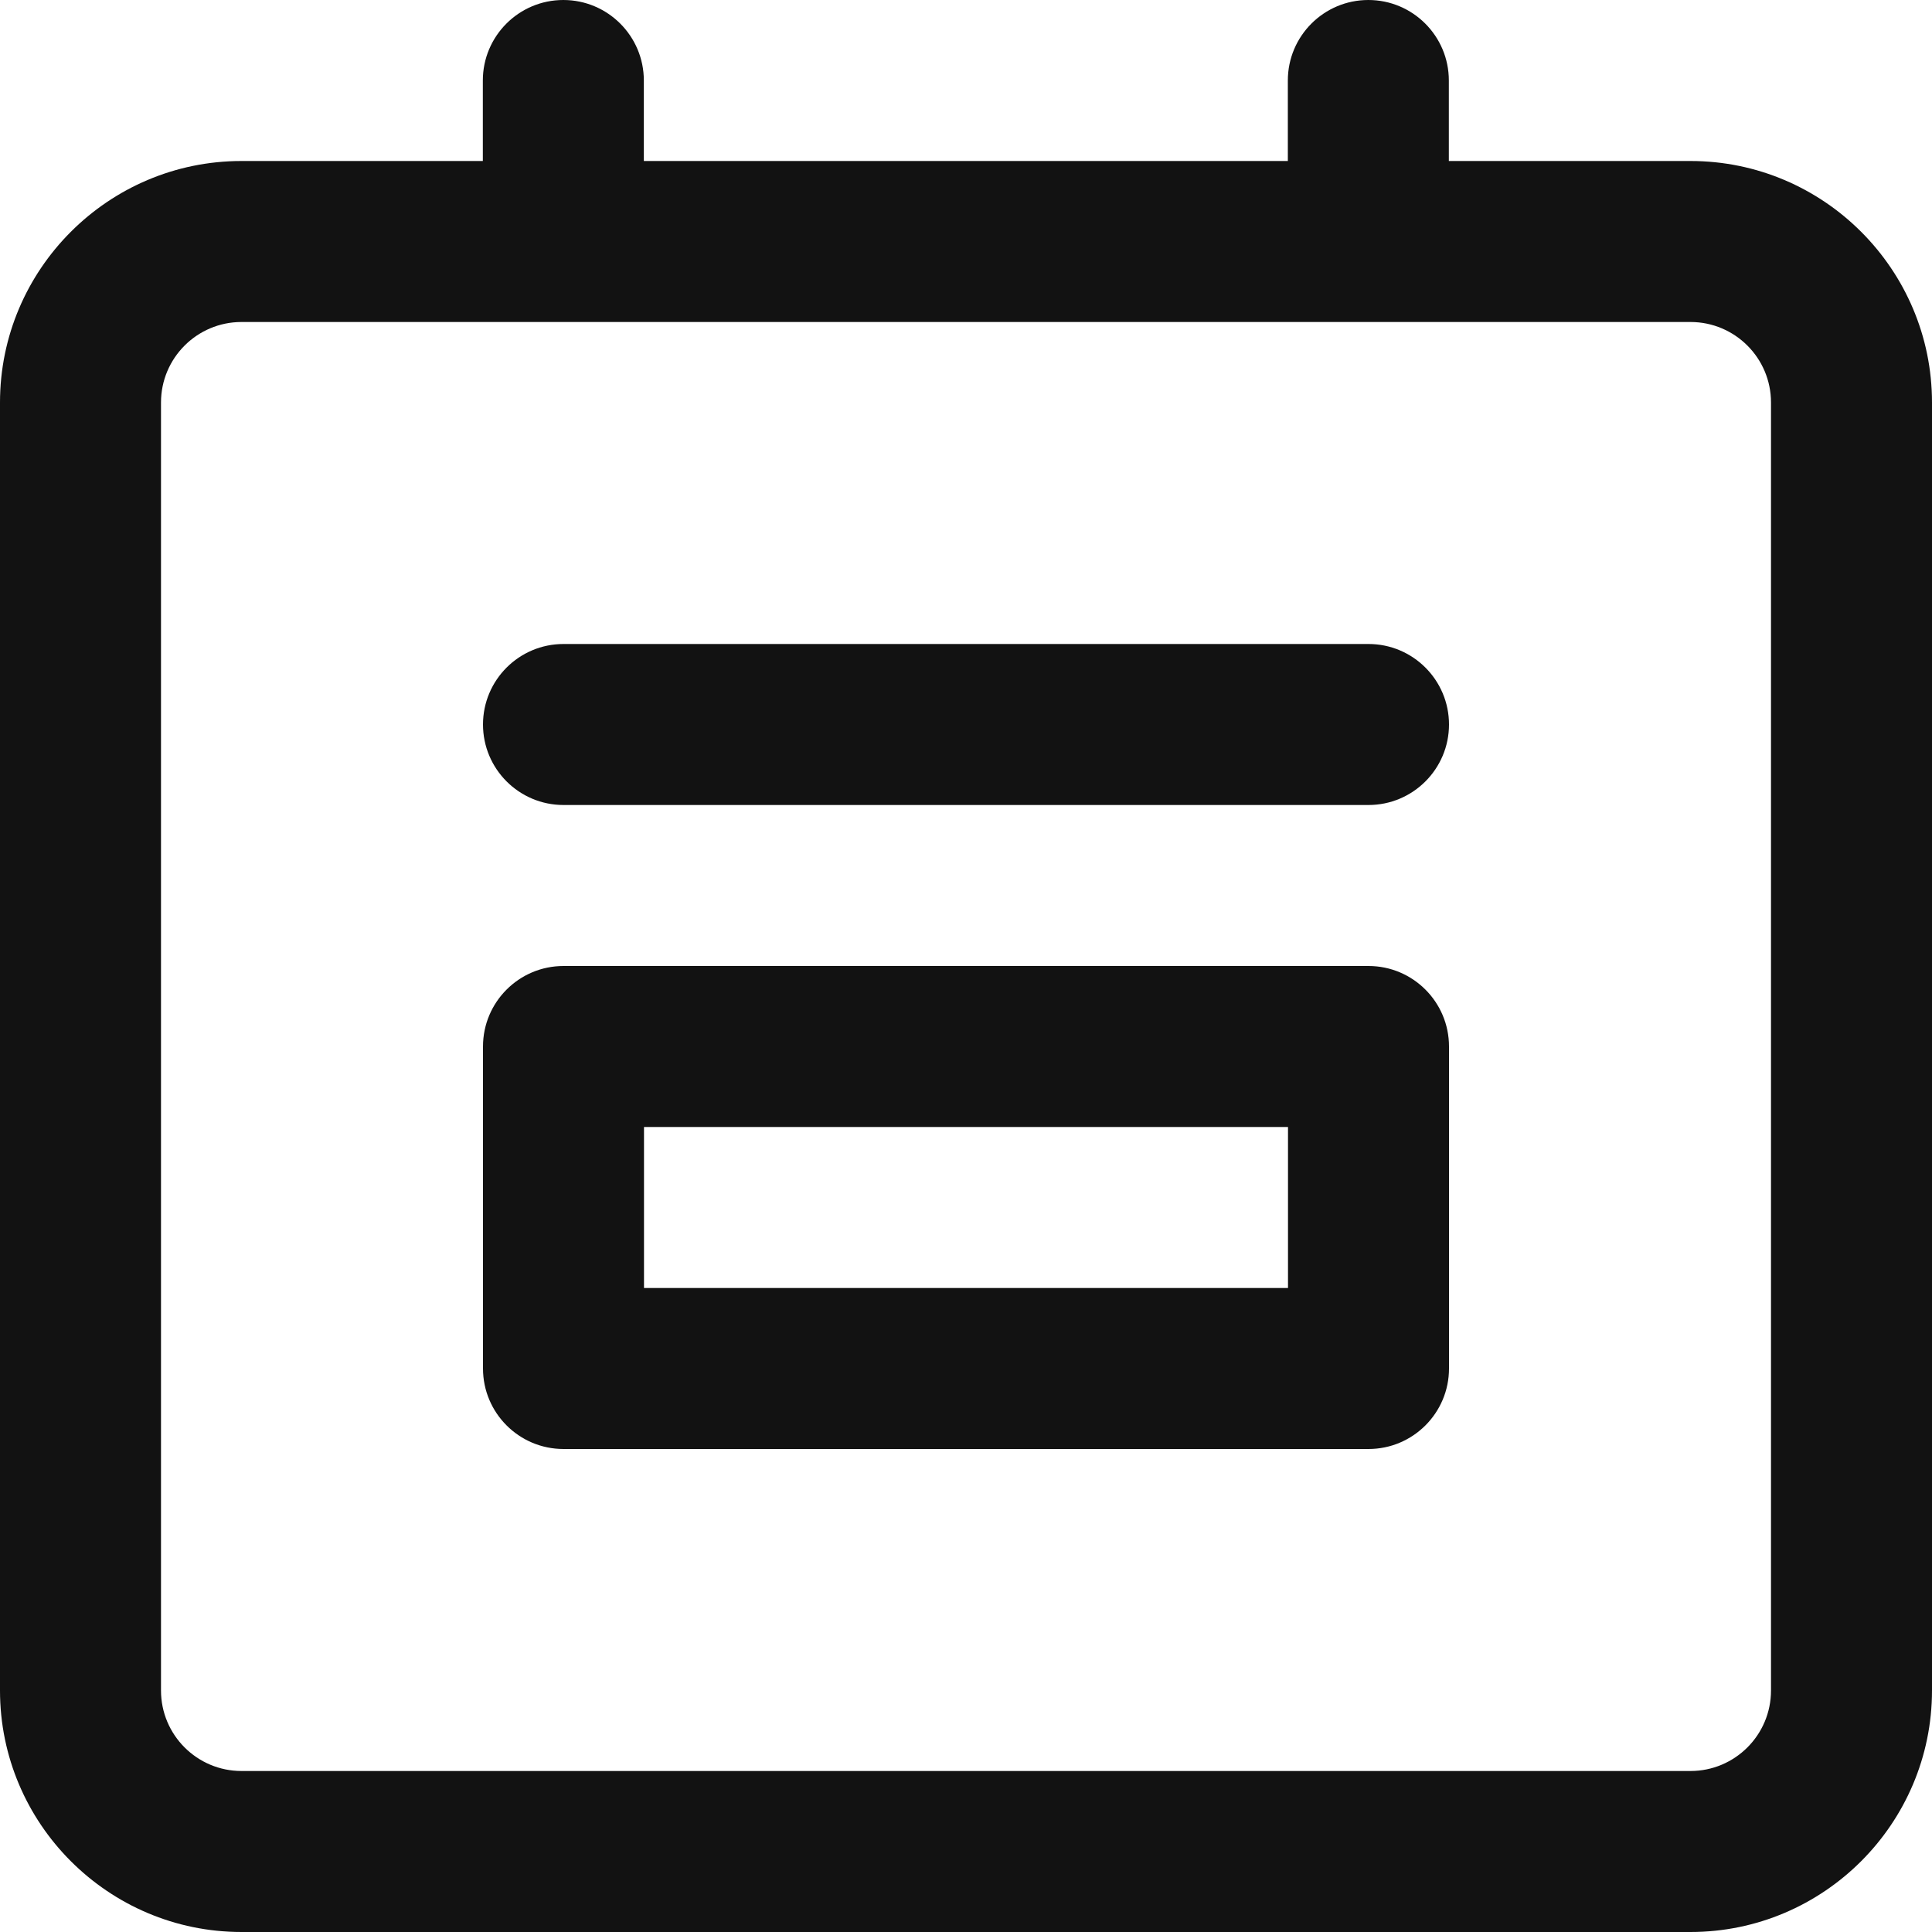
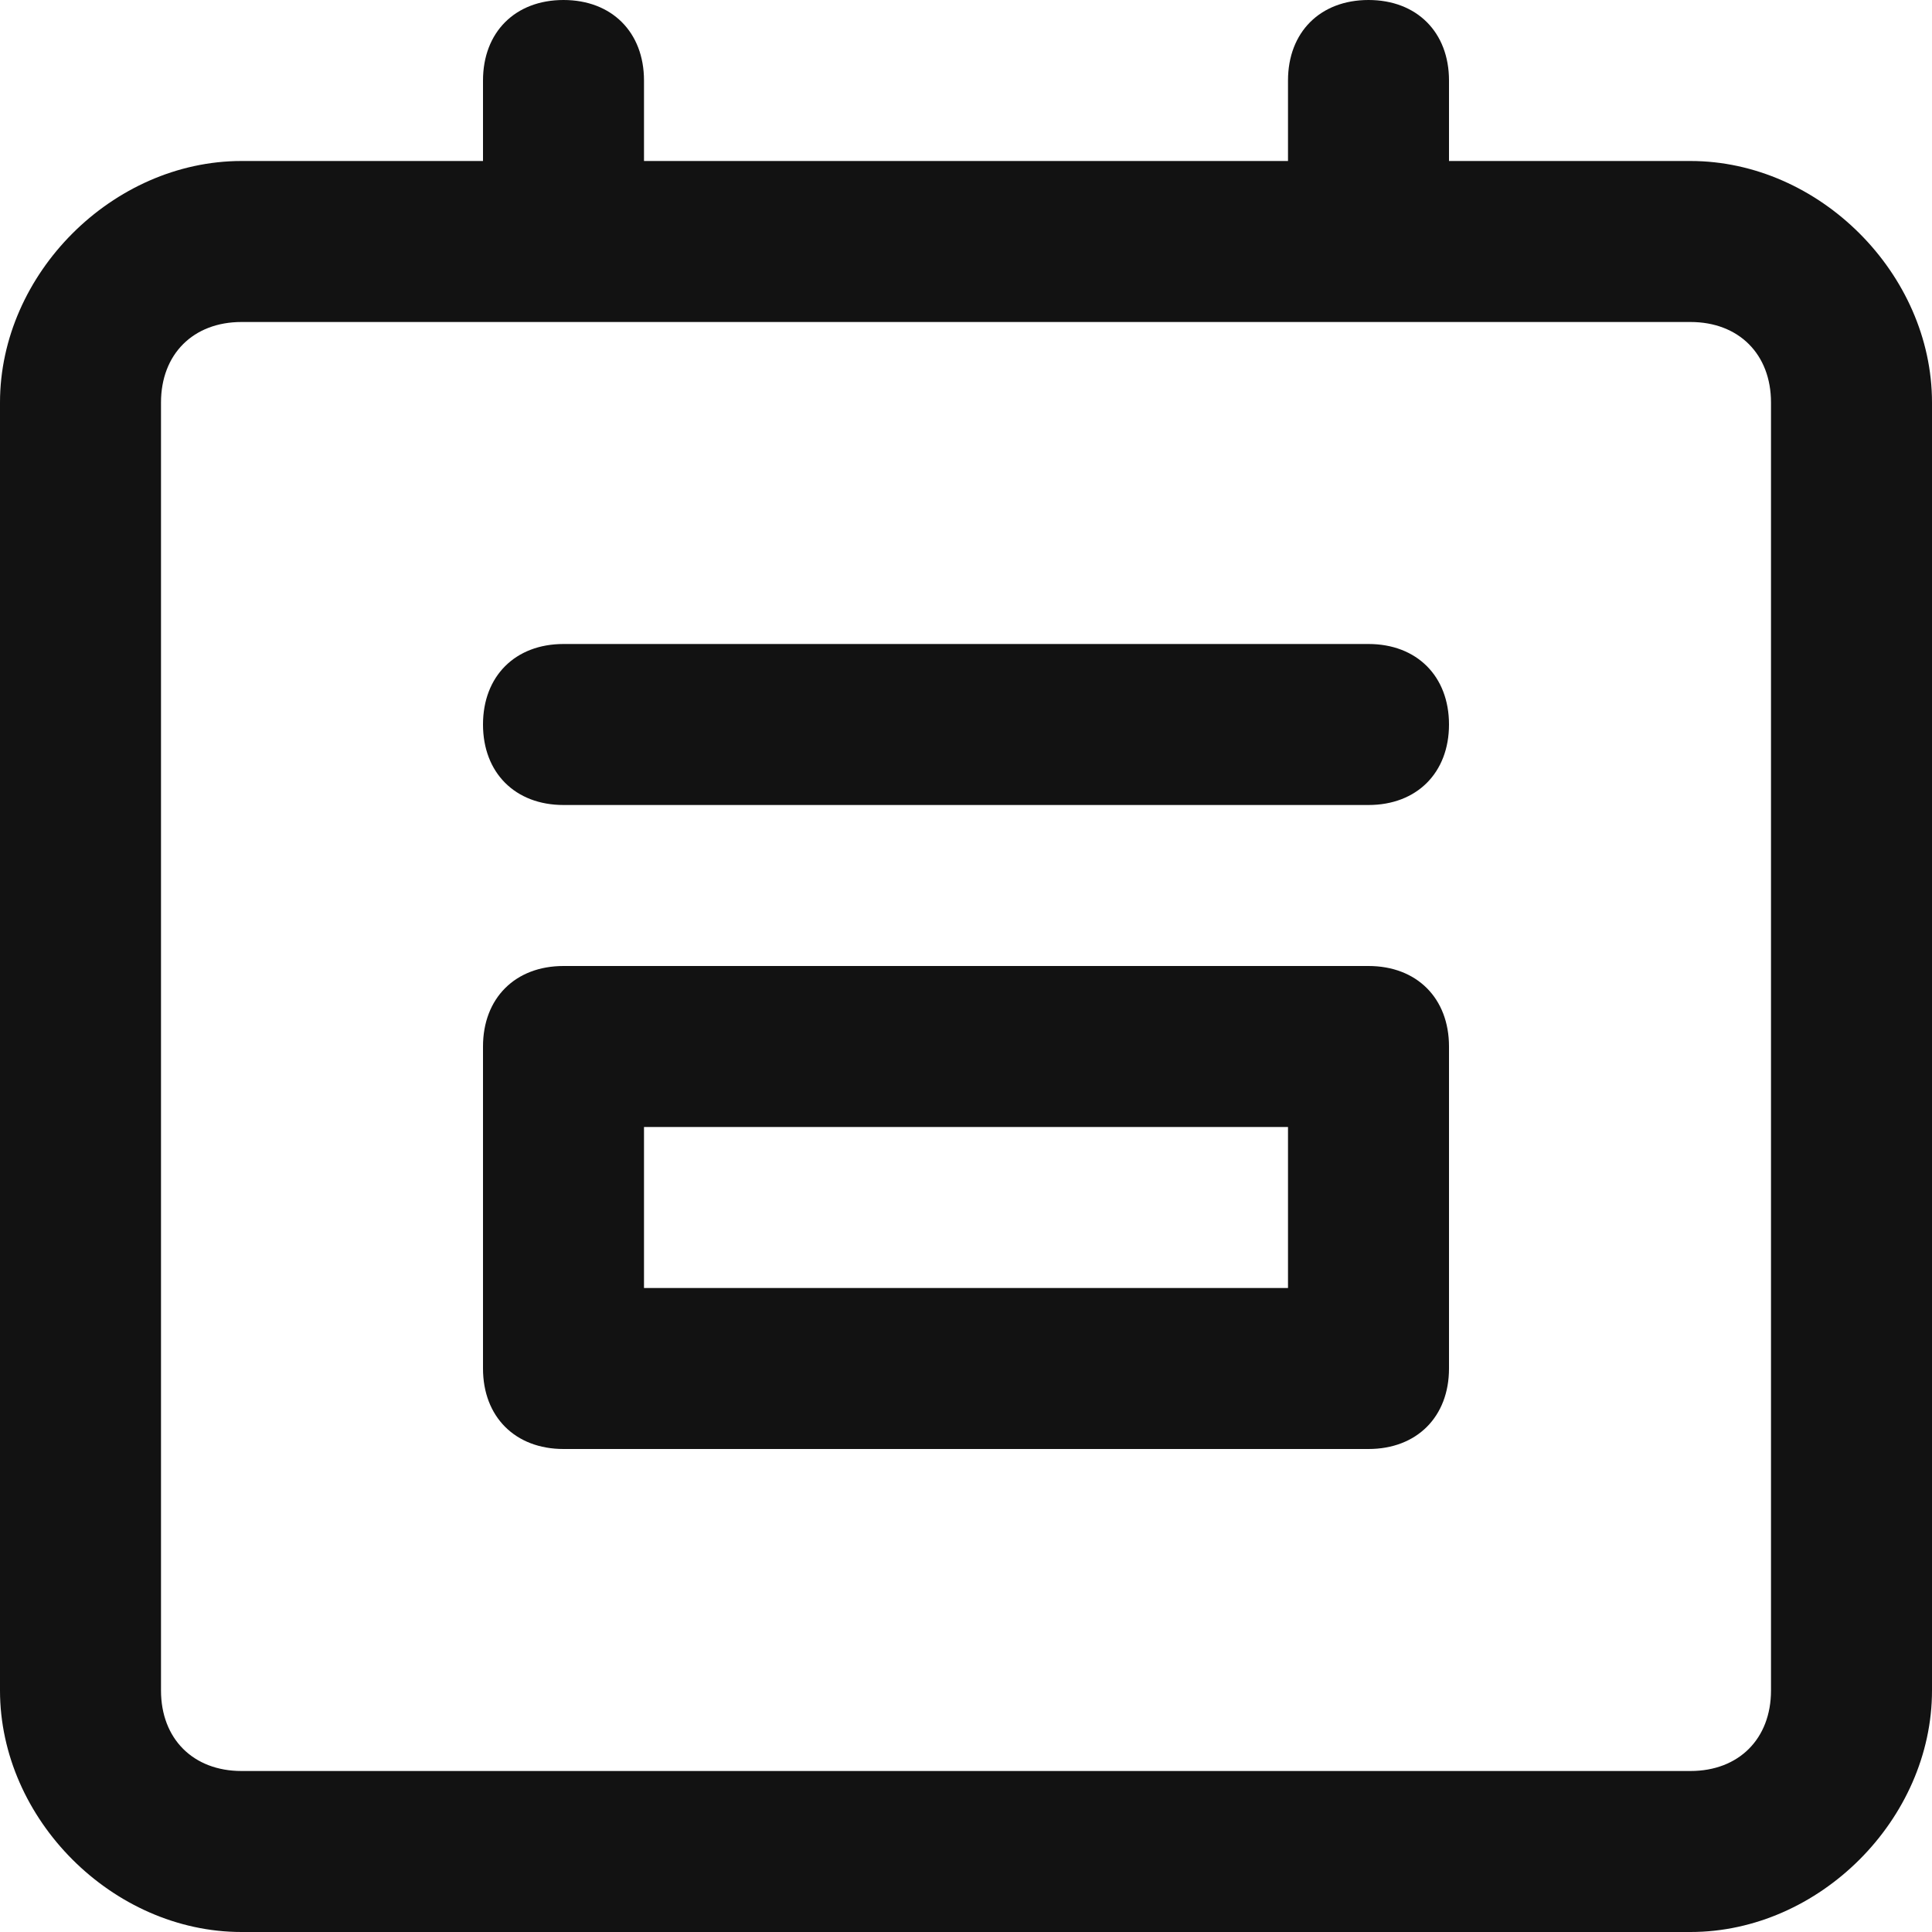
<svg xmlns="http://www.w3.org/2000/svg" width="12" height="12" viewBox="0 0 12 12" fill="none">
-   <path fill-rule="evenodd" clip-rule="evenodd" d="M11 10.5C11 10.776 10.776 11 10.5 11H1.5C1.224 11 1 10.776 1 10.5V2.5C1 2.224 1.224 2 1.5 2H10.5C10.776 2 11 2.224 11 2.5V10.5ZM10.5 1H8.999V0.5C8.999 0.224 8.775 0 8.499 0C8.223 0 7.999 0.224 7.999 0.5V1H3.999V0.5C3.999 0.224 3.775 0 3.499 0C3.223 0 2.999 0.224 2.999 0.5V1H1.5C0.673 1 0 1.673 0 2.5V10.5C0 11.327 0.673 12 1.5 12H10.5C11.327 12 12 11.327 12 10.5V2.5C12 1.673 11.327 1 10.5 1ZM8.5 4H3.5C3.224 4 3 4.224 3 4.5C3 4.776 3.224 5 3.5 5H8.5C8.776 5 9 4.776 9 4.5C9 4.224 8.776 4 8.5 4ZM3 6.5C3 6.224 3.224 6 3.5 6H8.5C8.776 6 9 6.224 9 6.5V8.5C9 8.776 8.776 9 8.5 9H3.5C3.224 9 3 8.776 3 8.5V6.5ZM4 7H8V8H4V7Z" fill="#121212" />
+   <path d="M8.5 4H3.5C3.2 4 3 4.2 3 4.5C3 4.8 3.2 5 3.5 5H8.5C8.8 5 9 4.8 9 4.5C9 4.2 8.8 4 8.5 4Z" fill="#121212" />
+   <path fill-rule="evenodd" clip-rule="evenodd" d="M3.5 6H8.5C8.8 6 9 6.2 9 6.5V8.5C9 8.8 8.8 9 8.5 9H3.5C3.2 9 3 8.8 3 8.5V6.5C3 6.2 3.2 6 3.5 6ZM4 8H8V7H4V8Z" fill="#121212" />
+   <path fill-rule="evenodd" clip-rule="evenodd" d="M10.5 1H9V0.5C9 0.2 8.8 0 8.5 0C8.2 0 8 0.2 8 0.5V1H4V0.5C4 0.2 3.8 0 3.5 0C3.2 0 3 0.2 3 0.5V1H1.5C0.7 1 0 1.7 0 2.5V10.5C0 11.3 0.7 12 1.5 12H10.5C11.3 12 12 11.3 12 10.5V2.5C12 1.7 11.3 1 10.5 1ZM11 10.5C11 10.8 10.8 11 10.5 11H1.5C1.2 11 1 10.8 1 10.5V2.5C1 2.2 1.2 2 1.5 2H10.5C10.8 2 11 2.2 11 2.5V10.5Z" fill="#121212" />
</svg>
